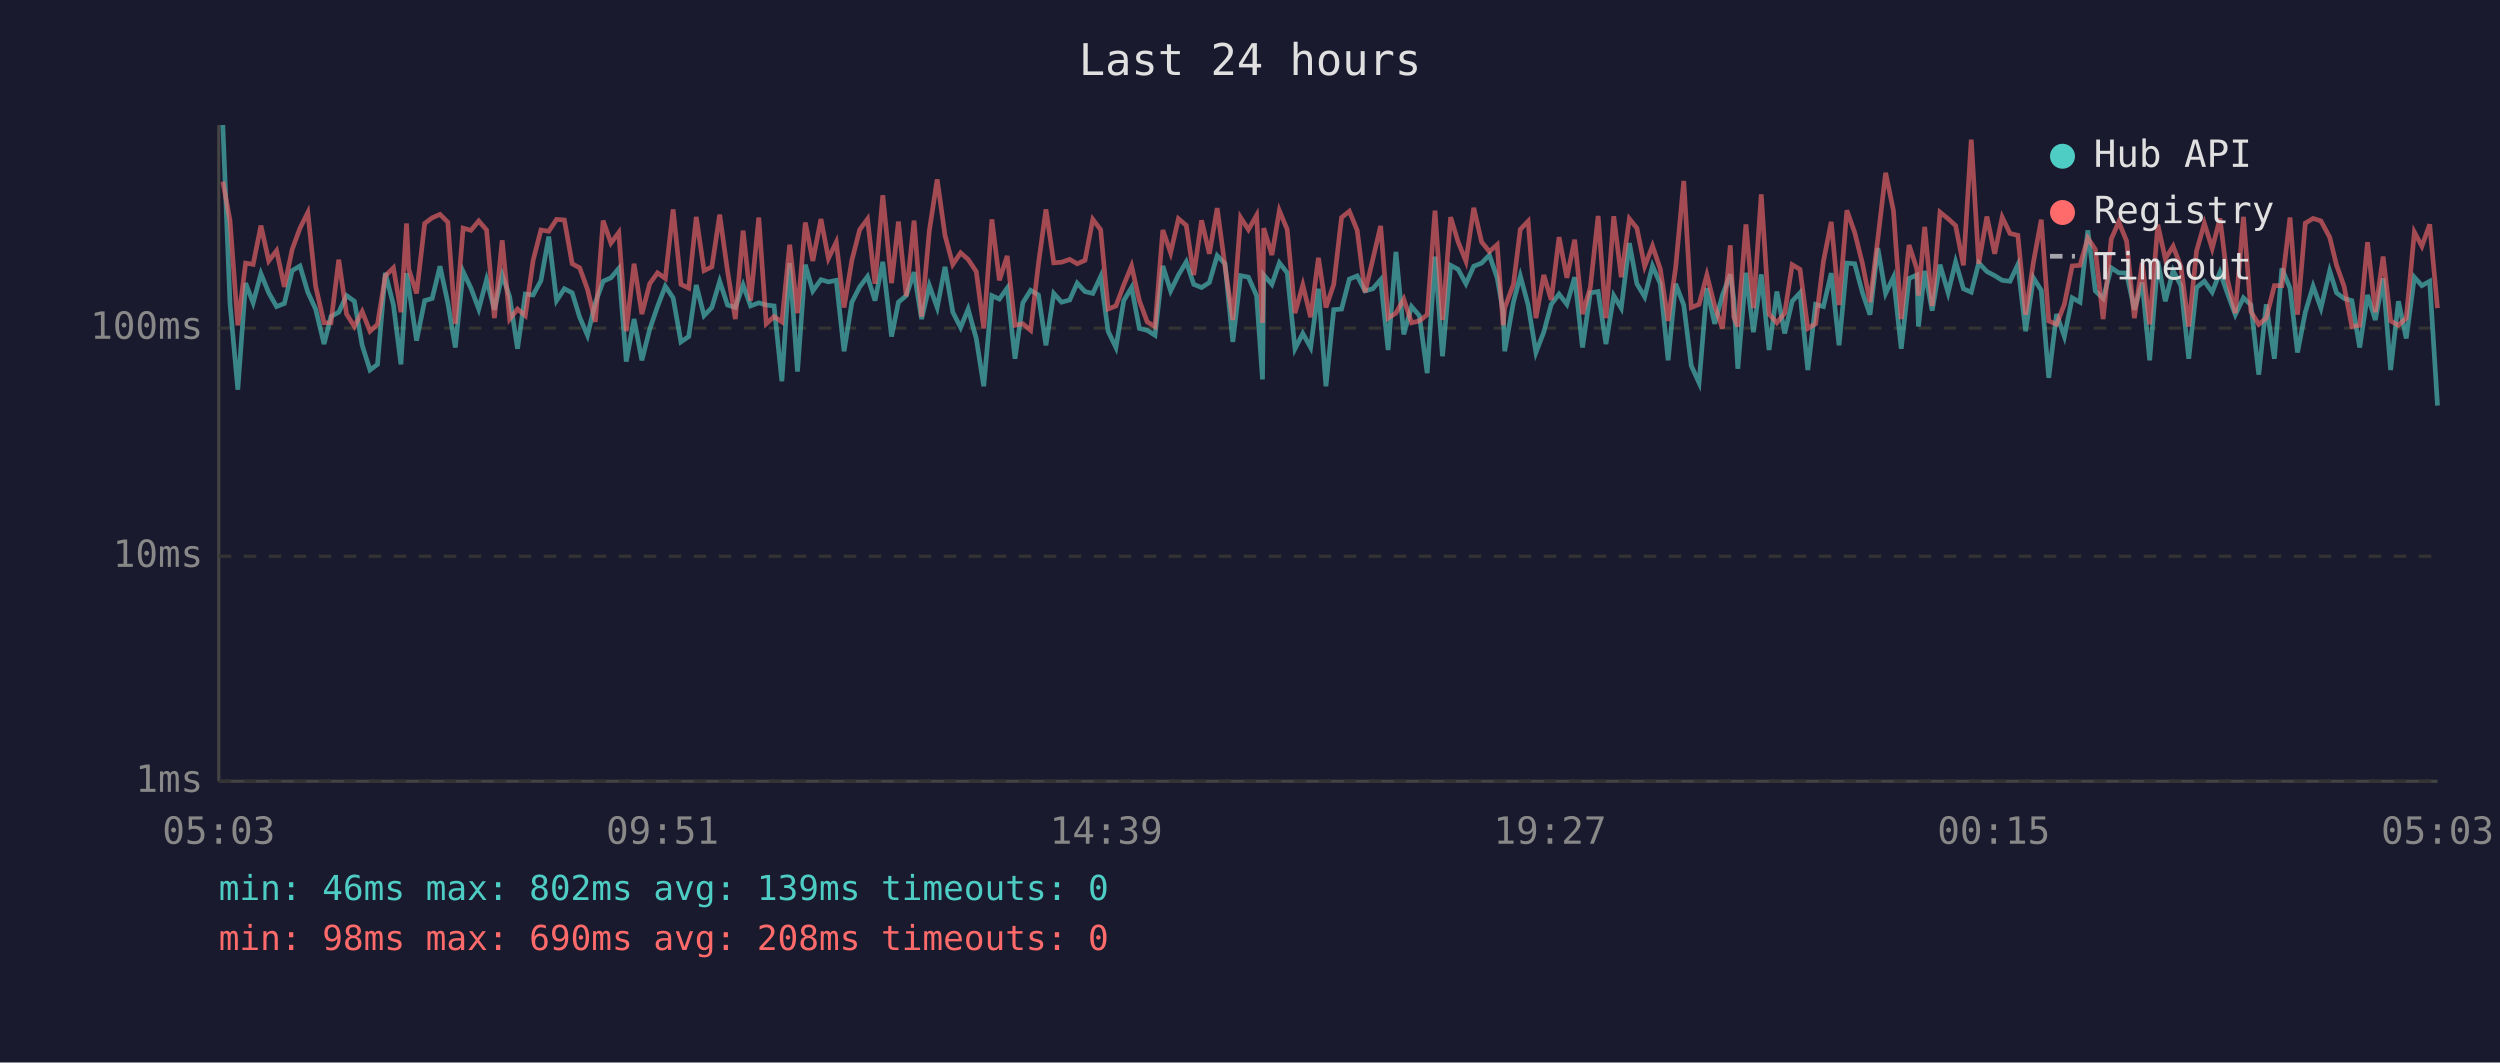
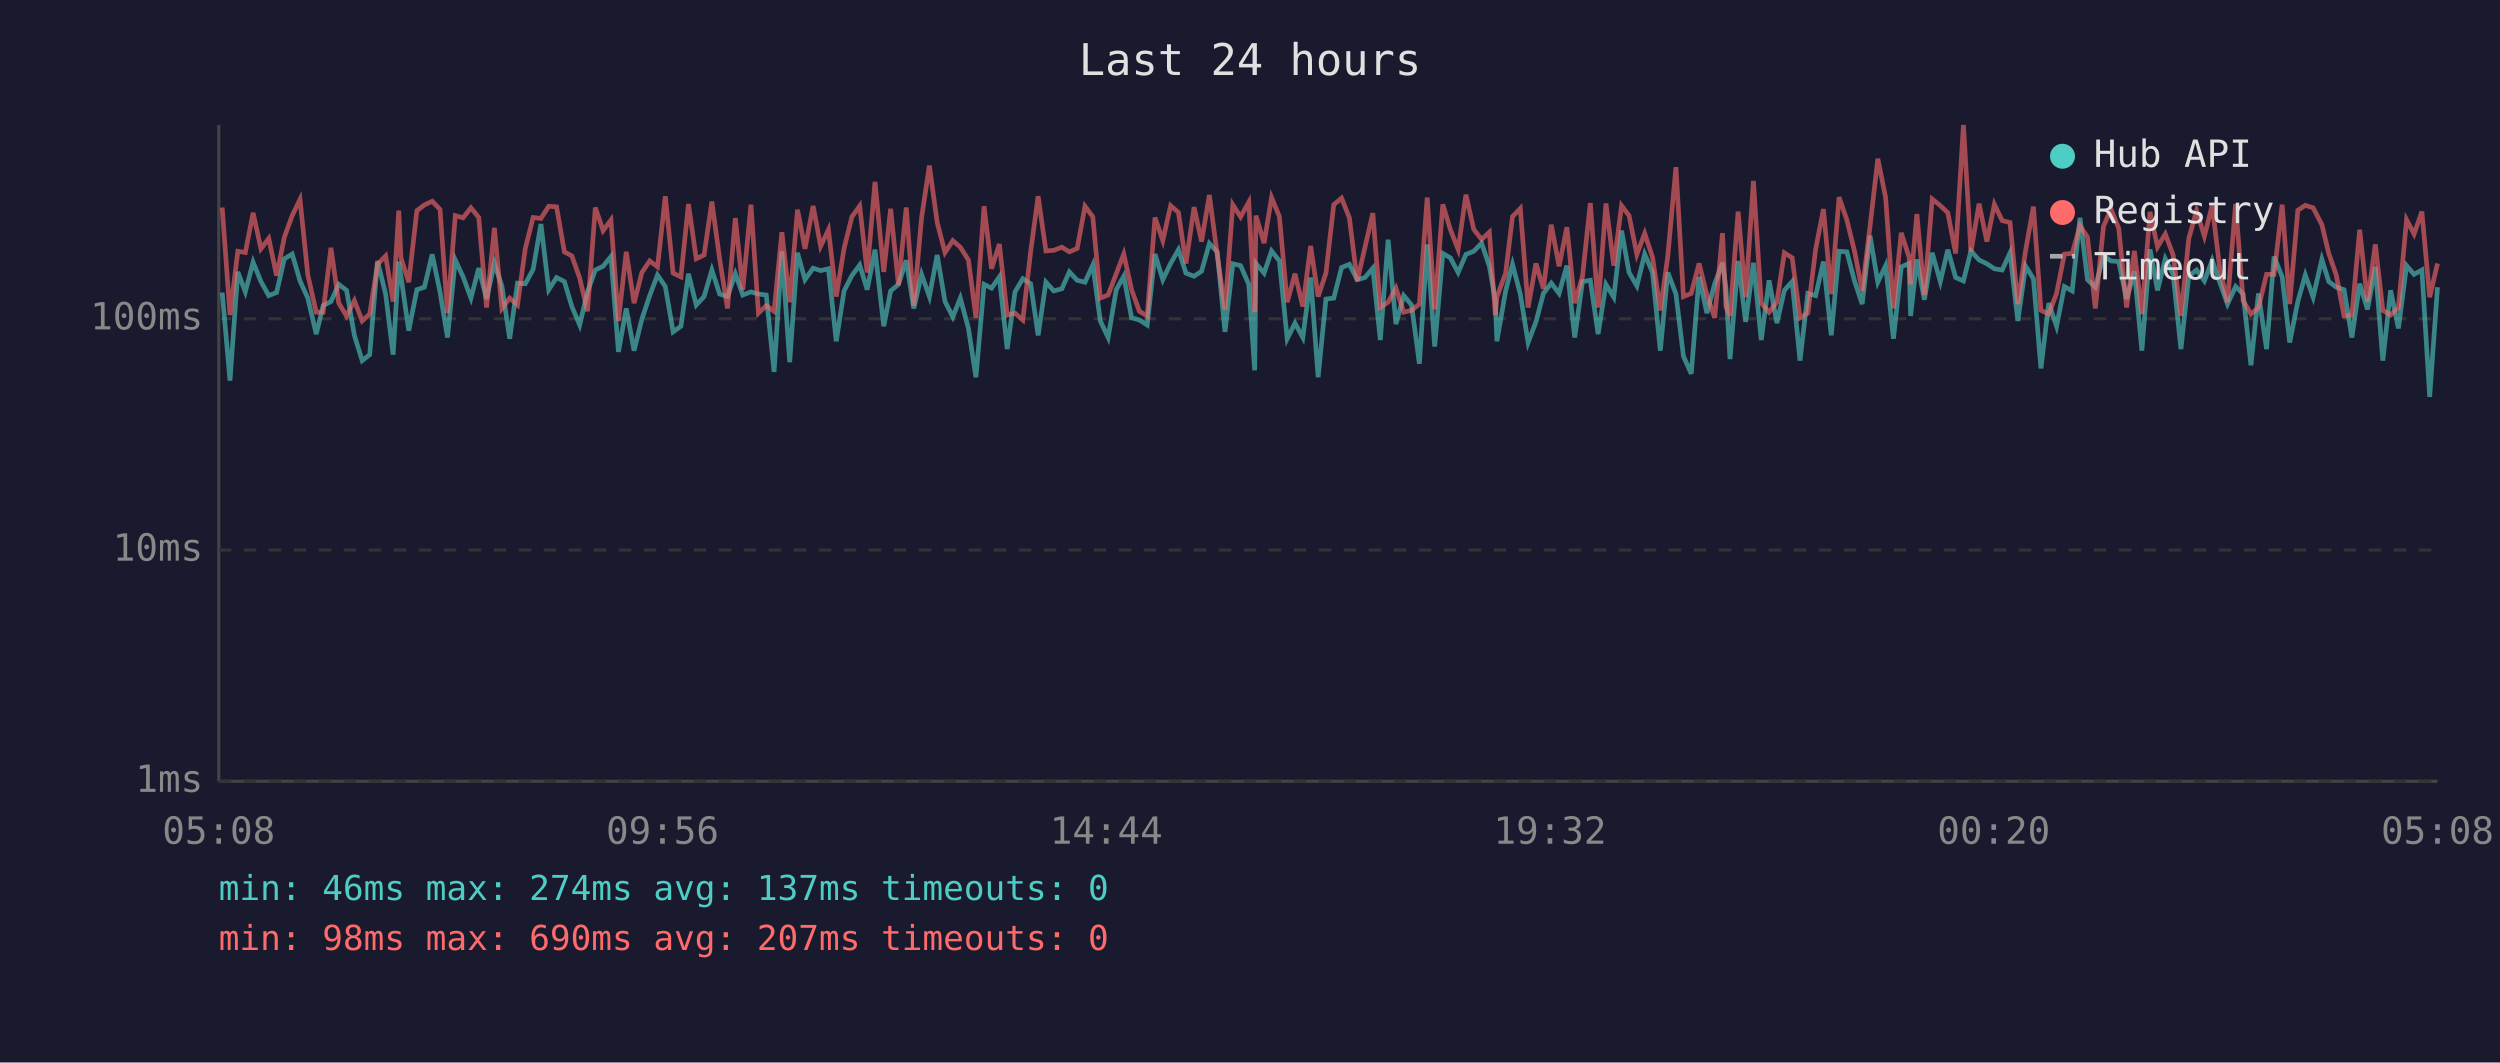
<svg xmlns="http://www.w3.org/2000/svg" viewBox="0 0 800 340" font-family="monospace" font-size="12">
  <rect width="800" height="340" fill="#1a1a2e" />
  <text x="400" y="24" fill="#e0e0e0" font-size="14" text-anchor="middle">Last 24 hours</text>
  <line x1="70" y1="40" x2="70" y2="250" stroke="#444" stroke-width="1" />
  <line x1="70" y1="250" x2="780" y2="250" stroke="#444" stroke-width="1" />
  <line x1="70" y1="250" x2="780" y2="250" stroke="#333" stroke-width="1" stroke-dasharray="4" />
  <text x="65" y="250" fill="#888" text-anchor="end" dominant-baseline="middle">1ms</text>
-   <line x1="70" y1="178" x2="780" y2="178" stroke="#333" stroke-width="1" stroke-dasharray="4" />
-   <text x="65" y="178" fill="#888" text-anchor="end" dominant-baseline="middle">10ms</text>
-   <line x1="70" y1="105" x2="780" y2="105" stroke="#333" stroke-width="1" stroke-dasharray="4" />
-   <text x="65" y="105" fill="#888" text-anchor="end" dominant-baseline="middle">100ms</text>
-   <text x="70" y="270" fill="#888" text-anchor="middle">05:03</text>
-   <text x="212" y="270" fill="#888" text-anchor="middle">09:51</text>
-   <text x="354" y="270" fill="#888" text-anchor="middle">14:39</text>
-   <text x="496" y="270" fill="#888" text-anchor="middle">19:27</text>
-   <text x="638" y="270" fill="#888" text-anchor="middle">00:15</text>
-   <text x="780" y="270" fill="#888" text-anchor="middle">05:03</text>
-   <polyline points="71.3,40.0 73.6,97.1 76.1,124.7 78.6,90.6 81.0,96.9 83.5,87.6 86.0,93.7 88.5,98.1 91.0,97.1 93.5,86.6 96.0,85.1 98.5,93.5 101.0,98.9 103.7,110.1 105.9,101.3 108.4,99.9 110.9,94.6 113.4,96.4 115.9,110.5 118.4,118.4 120.8,116.6 123.3,87.3 125.9,97.6 128.3,116.6 130.1,87.4 130.8,92.0 133.3,109.0 135.9,96.2 138.3,95.5 140.8,85.2 143.3,96.9 145.7,111.2 148.2,86.9 150.7,92.2 153.2,98.9 155.7,89.5 158.2,99.1 160.7,88.0 163.1,95.0 165.6,111.6 168.1,94.1 170.6,94.4 173.1,89.8 175.6,75.7 178.1,96.2 180.6,92.4 183.1,93.7 185.5,101.5 188.0,107.3 190.5,96.9 193.0,90.0 195.5,88.9 198.0,85.9 200.4,115.7 202.9,102.1 205.4,115.3 207.9,105.4 210.4,98.1 212.9,91.6 215.4,95.3 217.9,109.4 220.4,107.7 222.8,91.2 225.3,101.0 227.8,98.4 230.3,90.0 232.8,97.6 235.3,98.4 237.8,91.2 240.2,97.9 242.8,96.9 245.2,97.6 247.7,97.9 250.2,122.0 252.7,84.2 255.2,118.9 257.7,84.7 260.1,93.1 262.7,89.5 265.1,90.2 267.6,89.7 270.1,112.4 272.6,96.7 275.1,91.8 277.6,88.5 280.0,96.2 282.5,83.8 285.3,107.7 287.5,96.7 290.0,94.6 292.5,87.1 294.9,102.1 297.4,91.4 299.9,98.4 302.4,85.4 304.9,99.9 307.4,104.8 309.8,98.9 312.4,108.3 314.8,123.6 317.4,94.6 319.8,95.7 322.3,92.2 324.8,114.8 327.3,96.9 329.8,92.9 332.3,94.4 334.7,110.5 337.2,93.9 339.7,96.7 342.3,96.0 344.7,90.6 347.2,93.3 349.7,93.9 352.2,88.5 354.6,106.0 357.1,111.2 359.6,96.2 362.1,92.0 364.6,105.1 367.1,105.7 369.6,107.3 372.1,85.1 374.6,93.1 377.1,88.0 379.6,83.8 382.0,91.0 384.5,92.0 387.0,90.4 389.5,81.8 392.0,84.4 394.5,109.4 397.0,88.2 399.5,88.7 402.1,94.6 404.0,121.4 404.4,88.0 407.0,91.0 409.4,84.1 411.9,87.3 414.4,111.6 416.9,106.7 419.4,111.2 421.9,92.4 424.3,123.6 426.8,99.1 429.3,98.9 431.8,89.3 434.3,88.3 436.8,93.1 439.3,92.4 441.8,89.5 444.2,112.0 446.7,80.6 449.2,107.0 451.7,98.1 454.2,101.0 456.7,119.4 459.2,82.1 461.6,114.0 464.2,84.9 466.6,86.2 469.1,90.8 471.6,85.2 474.1,84.2 476.6,81.6 479.1,88.9 481.0,99.7 481.5,112.4 484.3,96.7 486.5,88.3 489.0,97.6 491.5,112.8 494.0,106.3 496.4,97.4 498.9,94.1 501.4,97.4 503.9,88.7 506.4,111.2 508.9,93.7 511.4,93.3 513.9,110.1 516.4,94.6 518.8,98.6 521.4,77.8 523.8,90.8 526.3,95.0 528.8,85.1 531.3,90.8 533.8,115.3 536.2,90.8 538.8,97.6 541.2,117.0 543.7,122.5 546.2,92.2 548.7,103.6 551.2,94.4 553.7,87.8 554.8,95.7 556.1,118.0 558.7,87.3 561.1,106.3 563.6,87.8 566.1,112.0 568.6,93.3 571.1,106.7 573.5,96.4 576.0,93.7 578.5,118.4 581.0,97.4 583.5,98.1 586.0,87.4 588.5,110.5 591.0,84.2 593.5,84.4 596.0,93.7 598.4,100.7 600.9,79.4 603.4,93.9 605.9,88.7 608.4,111.6 610.9,89.1 613.4,88.0 613.9,104.5 615.9,86.7 618.3,99.4 620.8,84.7 623.4,93.7 625.8,83.8 628.3,92.4 630.8,93.5 633.2,84.1 635.8,86.9 638.3,88.2 640.7,89.7 643.2,90.0 645.7,84.7 648.2,106.0 650.7,88.9 653.2,92.9 655.6,120.9 658.1,100.5 660.6,107.7 663.1,95.3 665.6,96.7 668.1,73.7 670.5,93.1 673.0,95.5 675.6,85.7 678.0,87.3 680.5,87.4 683.0,99.1 685.5,90.4 687.9,115.3 690.5,83.6 692.9,96.4 695.4,86.6 697.9,91.4 700.4,114.8 702.9,92.0 705.4,90.0 707.9,93.5 710.4,87.1 712.8,93.9 715.3,100.7 717.9,95.3 720.3,97.6 722.8,119.9 725.2,97.4 727.8,114.8 730.2,85.9 732.8,92.2 735.2,112.8 737.7,99.9 740.2,91.6 742.7,98.6 745.5,86.7 747.7,93.7 750.1,95.5 752.6,96.2 755.1,111.2 757.6,94.4 760.1,102.4 762.6,89.1 765.0,118.4 767.5,96.4 770.0,108.3 772.6,88.7 775.0,91.4 777.5,90.0 780.0,129.8" fill="none" stroke="#4ecdc4" stroke-width="1.5" opacity="0.6" />
-   <polyline points="71.3,58.1 73.6,70.6 76.1,104.1 78.6,84.2 81.0,84.6 83.5,72.2 86.0,83.5 88.5,80.2 91.0,91.8 93.5,79.8 96.0,73.0 98.5,68.0 101.0,91.6 103.7,103.3 105.9,103.3 108.4,83.1 110.9,100.5 113.4,104.5 115.9,99.7 118.4,106.0 120.8,103.8 123.3,88.3 125.9,85.7 128.3,99.9 130.1,71.5 130.8,86.2 133.3,93.9 135.9,71.5 138.3,69.7 140.8,68.6 143.3,71.1 145.7,103.6 148.2,73.0 150.7,73.7 153.2,70.7 155.7,73.6 158.2,101.8 160.7,76.9 163.1,102.1 165.6,98.9 168.1,101.0 170.6,83.3 173.1,73.6 175.6,74.0 178.1,70.2 180.6,70.4 183.1,84.4 185.5,85.7 188.0,92.6 190.5,103.0 193.0,70.6 195.5,77.8 198.0,74.4 200.4,106.0 202.9,84.4 205.4,100.5 207.9,90.8 210.4,87.3 212.9,89.1 215.4,67.0 217.9,91.0 220.4,92.2 222.8,69.4 225.3,86.6 227.8,85.4 230.3,68.7 232.8,86.7 235.3,102.1 237.8,73.8 240.2,96.2 242.8,69.6 245.2,103.6 247.7,101.3 250.2,103.0 252.7,78.3 255.2,100.2 257.7,71.2 260.1,83.5 262.7,70.1 265.1,82.7 267.6,77.5 270.1,98.4 272.6,83.3 275.1,73.5 277.6,70.1 280.0,90.8 282.5,62.5 285.3,90.6 287.5,70.9 290.0,94.8 292.5,70.6 294.9,101.3 297.4,73.7 299.9,57.4 302.4,75.3 304.9,84.6 307.4,80.9 309.8,83.0 312.4,86.9 314.8,105.1 317.4,70.2 319.8,89.7 322.3,81.9 324.8,104.1 327.3,103.6 329.8,105.7 332.3,84.4 334.7,67.0 337.2,84.1 339.7,83.9 342.3,83.0 344.7,84.4 347.2,83.3 349.7,70.2 352.2,73.5 354.6,98.9 357.1,97.9 359.6,91.2 362.1,85.1 364.6,96.2 367.1,103.0 369.6,104.5 372.1,73.6 374.6,80.9 377.1,70.0 379.6,72.1 382.0,88.0 384.5,70.5 387.0,81.2 389.5,66.6 392.0,85.2 394.5,102.4 397.0,69.6 399.5,73.5 402.1,68.9 404.0,103.3 404.4,73.0 407.0,81.6 409.4,67.4 411.9,73.4 414.4,100.2 416.9,91.2 419.4,101.5 421.9,82.5 424.3,98.4 426.8,91.0 429.3,69.6 431.8,67.6 434.3,73.7 436.8,93.5 439.3,83.0 441.8,72.3 444.2,101.8 446.7,100.2 449.2,95.7 451.7,103.3 454.2,102.7 456.7,100.7 459.2,67.4 461.6,102.4 464.2,69.5 466.6,77.4 469.1,83.6 471.6,66.5 474.1,77.4 476.6,80.5 479.1,78.3 481.0,104.1 481.5,98.6 484.3,91.0 486.5,73.4 489.0,70.8 491.5,101.8 494.0,88.0 496.4,96.0 498.9,75.9 501.4,88.9 503.9,76.7 506.4,100.5 508.9,92.0 511.4,69.1 513.9,101.8 516.4,69.2 518.8,88.7 521.4,70.0 523.8,73.0 526.3,85.2 528.8,78.7 531.3,86.1 533.8,102.7 536.2,85.7 538.8,57.9 541.2,98.4 543.7,97.4 546.2,88.0 548.7,97.9 551.2,105.1 553.7,78.5 554.8,101.5 556.1,104.5 558.7,71.8 561.1,98.6 563.6,62.2 566.1,100.5 568.6,103.3 571.1,100.2 573.5,84.7 576.0,86.2 578.5,105.1 581.0,103.6 583.5,83.6 586.0,71.0 588.5,97.6 591.0,67.3 593.5,74.4 596.0,84.4 598.4,96.7 600.9,76.5 603.4,55.3 605.9,67.4 608.4,102.1 610.9,78.4 613.4,86.1 613.9,94.6 615.9,72.6 618.3,97.9 620.8,67.9 623.4,70.0 625.8,72.2 628.3,84.9 630.8,44.7 633.2,84.4 635.8,69.3 638.3,81.2 640.7,69.5 643.2,74.7 645.7,75.3 648.2,100.7 650.7,83.9 653.2,70.3 655.6,102.7 658.1,103.8 660.6,97.4 663.1,85.1 665.6,84.9 668.1,76.2 670.5,79.8 673.0,102.1 675.6,76.5 678.0,71.0 680.5,77.1 683.0,101.8 685.5,84.1 687.9,103.8 690.5,71.9 692.9,82.8 695.4,78.8 697.9,85.4 700.4,104.5 702.9,80.3 705.4,71.5 707.9,79.5 710.4,69.9 712.8,89.5 715.3,100.2 717.9,69.4 720.3,99.7 722.8,103.8 725.2,101.8 727.8,91.4 730.2,91.4 732.8,69.6 735.2,100.7 737.7,71.4 740.2,69.9 742.7,70.7 745.5,75.9 747.7,84.9 750.1,91.6 752.6,104.5 755.1,104.1 757.6,77.5 760.1,99.9 762.6,82.1 765.0,102.7 767.5,104.1 770.0,101.8 772.6,74.3 775.0,78.8 777.5,71.8 780.0,98.6" fill="none" stroke="#ff6b6b" stroke-width="1.5" opacity="0.6" />
+   <line x1="70" y1="176" x2="780" y2="176" stroke="#333" stroke-width="1" stroke-dasharray="4" />
+   <text x="65" y="176" fill="#888" text-anchor="end" dominant-baseline="middle">10ms</text>
+   <line x1="70" y1="102" x2="780" y2="102" stroke="#333" stroke-width="1" stroke-dasharray="4" />
+   <text x="65" y="102" fill="#888" text-anchor="end" dominant-baseline="middle">100ms</text>
+   <text x="70" y="270" fill="#888" text-anchor="middle">05:08</text>
+   <text x="212" y="270" fill="#888" text-anchor="middle">09:56</text>
+   <text x="354" y="270" fill="#888" text-anchor="middle">14:44</text>
+   <text x="496" y="270" fill="#888" text-anchor="middle">19:32</text>
+   <text x="638" y="270" fill="#888" text-anchor="middle">00:20</text>
+   <text x="780" y="270" fill="#888" text-anchor="middle">05:08</text>
+   <polyline points="71.1,93.6 73.6,121.8 76.1,87.0 78.5,93.4 81.0,83.9 83.5,90.1 86.0,94.6 88.5,93.6 91.0,82.8 93.5,81.3 96.0,89.9 98.5,95.4 101.2,106.9 103.4,97.8 105.9,96.5 108.4,91.0 110.9,92.9 113.4,107.3 115.9,115.4 118.3,113.5 120.8,83.5 123.4,94.1 125.8,113.5 127.6,83.7 128.3,88.4 130.8,105.8 133.4,92.7 135.8,91.9 138.3,81.4 140.8,93.4 143.2,108.0 145.7,83.2 148.2,88.6 150.7,95.4 153.2,85.8 155.7,95.7 158.2,84.3 160.6,91.5 163.1,108.4 165.6,90.6 168.1,90.8 170.6,86.2 173.1,71.7 175.6,92.7 178.1,88.8 180.6,90.1 183.0,98.1 185.5,104.0 188.0,93.4 190.5,86.4 193.0,85.2 195.5,82.1 197.9,112.6 200.4,98.7 202.9,112.2 205.4,102.1 207.9,94.6 210.4,88.0 212.9,91.7 215.4,106.2 217.9,104.4 220.3,87.6 222.8,97.6 225.3,94.9 227.8,86.4 230.3,94.1 232.8,94.9 235.3,87.6 237.7,94.4 240.3,93.4 242.7,94.1 245.2,94.4 247.7,119.0 250.2,80.4 252.7,115.9 255.2,80.9 257.6,89.5 260.2,85.8 262.6,86.6 265.1,86.0 267.6,109.2 270.1,93.1 272.6,88.2 275.1,84.8 277.5,92.7 280.0,79.9 282.8,104.4 285.0,93.1 287.5,91.0 290.0,83.3 292.4,98.7 294.9,87.8 297.4,94.9 299.9,81.6 302.4,96.5 304.9,101.4 307.3,95.4 309.9,105.1 312.3,120.7 314.9,91.0 317.3,92.2 319.8,88.6 322.3,111.7 324.8,93.4 327.3,89.2 329.8,90.8 332.2,107.3 334.7,90.3 337.2,93.1 339.8,92.4 342.2,87.0 344.7,89.7 347.2,90.3 349.7,84.8 352.1,102.7 354.6,108.0 357.2,92.7 359.6,88.4 362.1,101.7 364.6,102.4 367.1,104.0 369.6,81.3 372.1,89.5 374.6,84.3 377.1,79.9 379.5,87.4 382.1,88.4 384.5,86.8 387.0,77.9 389.5,80.6 392.0,106.2 394.5,84.4 397.0,85.0 399.6,91.0 401.5,118.5 401.9,84.3 404.5,87.4 406.9,80.3 409.4,83.5 411.9,108.4 414.4,103.4 416.9,108.0 419.4,88.8 421.8,120.7 424.3,95.7 426.8,95.4 429.3,85.6 431.8,84.6 434.3,89.5 436.8,88.8 439.3,85.8 441.7,108.8 444.2,76.7 446.7,103.7 449.2,94.6 451.7,97.6 454.2,116.4 456.7,78.2 459.1,110.9 461.7,81.1 464.1,82.5 466.6,87.2 469.1,81.4 471.6,80.4 474.1,77.8 476.6,85.2 478.5,96.2 479.0,109.2 481.8,93.1 484.0,84.6 486.5,94.1 489.0,109.6 491.5,103.0 493.9,93.9 496.4,90.6 498.9,93.9 501.4,85.0 503.9,108.0 506.4,90.1 508.9,89.7 511.4,106.9 513.9,91.0 516.4,95.1 518.9,73.8 521.3,87.2 523.8,91.5 526.3,81.3 528.8,87.2 531.3,112.2 533.7,87.2 536.3,94.1 538.7,114.0 541.2,119.6 543.7,88.6 546.2,100.2 548.7,90.8 551.2,84.1 552.3,92.2 553.6,114.9 556.2,83.5 558.6,103.0 561.1,84.1 563.6,108.8 566.1,89.7 568.6,103.4 571.0,92.9 573.5,90.1 576.0,115.4 578.5,93.9 581.0,94.6 583.5,83.7 586.0,107.3 588.5,80.4 591.0,80.6 593.5,90.1 595.9,97.3 598.4,75.4 600.9,90.3 603.4,85.0 605.9,108.4 608.4,85.4 610.9,84.3 611.4,101.1 613.4,83.0 615.8,95.9 618.3,80.9 620.9,90.1 623.3,79.9 625.8,88.8 628.3,89.9 630.7,80.3 633.3,83.2 635.8,84.4 638.2,86.0 640.7,86.4 643.2,80.9 645.7,102.7 648.2,85.2 650.7,89.2 653.1,117.9 655.6,97.0 658.1,104.4 660.6,91.7 663.1,93.1 665.6,69.7 668.0,89.5 670.5,91.9 673.1,81.9 675.5,83.5 678.0,83.7 680.5,95.7 683.0,86.8 685.4,112.2 688.0,79.8 690.4,92.9 692.9,82.8 695.4,87.8 697.9,111.7 700.4,88.4 702.9,86.4 705.4,89.9 707.9,83.3 710.3,90.3 712.8,97.3 715.4,91.7 717.8,94.1 720.3,116.9 722.7,93.9 725.3,111.7 727.7,82.1 730.3,88.6 732.7,109.6 735.3,96.5 737.7,88.0 740.2,95.1 743.0,83.0 745.2,90.1 747.6,91.9 750.1,92.7 752.6,108.0 755.1,90.8 757.6,99.0 760.1,85.4 762.5,115.4 765.0,92.9 767.5,105.1 770.1,85.0 772.5,87.8 775.0,86.4 777.5,127.0 780.0,91.9" fill="none" stroke="#4ecdc4" stroke-width="1.5" opacity="0.6" />
+   <polyline points="71.1,66.4 73.6,100.8 76.1,80.4 78.5,80.8 81.0,68.1 83.5,79.6 86.0,76.3 88.5,88.2 91.0,75.9 93.5,69.0 96.0,63.8 98.5,88.0 101.2,99.9 103.4,99.9 105.9,79.3 108.4,97.0 110.9,101.1 113.4,96.2 115.9,102.7 118.3,100.5 120.8,84.6 123.4,81.9 125.8,96.5 127.6,67.4 128.3,82.5 130.8,90.3 133.4,67.4 135.8,65.6 138.3,64.4 140.8,67.0 143.2,100.2 145.7,69.0 148.2,69.7 150.7,66.5 153.2,69.6 155.7,98.4 158.2,72.9 160.6,98.7 163.1,95.4 165.6,97.6 168.1,79.5 170.6,69.6 173.1,69.9 175.6,66.0 178.1,66.2 180.6,80.6 183.0,81.9 185.5,89.0 188.0,99.6 190.5,66.4 193.0,73.8 195.5,70.4 197.9,102.7 200.4,80.6 202.9,97.0 205.4,87.2 207.9,83.5 210.4,85.4 212.9,62.8 215.4,87.4 217.9,88.6 220.3,65.3 222.8,82.8 225.3,81.6 227.8,64.5 230.3,83.0 232.8,98.7 235.3,69.8 237.7,92.7 240.3,65.5 242.7,100.2 245.2,97.8 247.7,99.6 250.2,74.3 252.7,96.7 255.2,67.1 257.6,79.6 260.2,65.9 262.6,78.8 265.1,73.5 267.6,94.9 270.1,79.5 272.6,69.4 275.1,65.9 277.5,87.2 280.0,58.2 282.8,87.0 285.0,66.8 287.5,91.2 290.0,66.4 292.4,97.8 294.9,69.7 297.4,53.0 299.9,71.2 302.4,80.8 304.9,77.0 307.3,79.1 309.9,83.2 312.3,101.7 314.9,66.0 317.3,86.0 319.8,78.1 322.3,100.8 324.8,100.2 327.3,102.4 329.8,80.6 332.2,62.8 334.7,80.3 337.2,80.1 339.8,79.1 342.2,80.6 344.7,79.5 347.2,66.0 349.7,69.4 352.1,95.4 354.6,94.4 357.2,87.6 359.6,81.3 362.1,92.7 364.6,99.6 367.1,101.1 369.6,69.6 372.1,77.0 374.6,65.8 377.1,68.0 379.5,84.3 382.1,66.3 384.5,77.3 387.0,62.4 389.5,81.4 392.0,99.0 394.5,65.5 397.0,69.4 399.6,64.7 401.5,99.9 401.9,69.0 404.5,77.8 406.9,63.2 409.4,69.3 411.9,96.7 414.4,87.6 416.9,98.1 419.4,78.7 421.8,94.9 424.3,87.4 426.8,65.5 429.3,63.4 431.8,69.7 434.3,89.9 436.8,79.1 439.3,68.2 441.7,98.4 444.2,96.7 446.7,92.2 449.2,99.9 451.7,99.3 454.2,97.3 456.7,63.2 459.1,99.0 461.7,65.4 464.1,73.4 466.6,79.8 469.1,62.3 471.6,73.4 474.1,76.6 476.6,74.3 478.5,100.8 479.0,95.1 481.8,87.4 484.0,69.3 486.5,66.7 489.0,98.4 491.5,84.3 493.9,92.4 496.4,71.9 498.9,85.2 501.4,72.7 503.9,97.0 506.4,88.4 508.9,65.0 511.4,98.4 513.9,65.1 516.4,85.0 518.9,65.8 521.3,69.0 523.8,81.4 526.3,74.7 528.8,82.3 531.3,99.3 533.7,81.9 536.3,53.5 538.7,94.9 541.2,93.9 543.7,84.3 546.2,94.4 548.7,101.7 551.2,74.6 552.3,98.1 553.6,101.1 556.2,67.7 558.6,95.1 561.1,57.9 563.6,97.0 566.1,99.9 568.6,96.7 571.0,80.9 573.5,82.5 576.0,101.7 578.5,100.2 581.0,79.8 583.5,66.9 586.0,94.1 588.5,63.1 591.0,70.4 593.5,80.6 595.9,93.1 598.4,72.5 600.9,50.8 603.4,63.2 605.9,98.7 608.4,74.5 610.9,82.3 611.4,91.0 613.4,68.5 615.8,94.4 618.3,63.7 620.9,65.8 623.3,68.1 625.8,81.1 628.3,40.0 630.7,80.6 633.3,65.2 635.8,77.3 638.2,65.4 640.7,70.6 643.2,71.2 645.7,97.3 648.2,80.1 650.7,66.1 653.1,99.3 655.6,100.5 658.1,93.9 660.6,81.3 663.1,81.1 665.6,72.2 668.0,75.9 670.5,98.7 673.1,72.5 675.5,66.9 678.0,73.1 680.5,98.4 683.0,80.3 685.4,100.5 688.0,67.8 690.4,79.0 692.9,74.9 695.4,81.6 697.9,101.1 700.4,76.4 702.9,67.4 705.4,75.6 707.9,65.7 710.3,85.8 712.8,96.7 715.4,65.3 717.8,96.2 720.3,100.5 722.7,98.4 725.3,87.8 727.7,87.8 730.3,65.5 732.7,97.3 735.3,67.3 737.7,65.7 740.2,66.5 743.0,71.9 745.2,81.1 747.6,88.0 750.1,101.1 752.6,100.8 755.1,73.5 757.6,96.5 760.1,78.2 762.5,99.3 765.0,100.8 767.5,98.4 770.1,70.3 772.5,74.9 775.0,67.7 777.5,95.1 780.0,84.3" fill="none" stroke="#ff6b6b" stroke-width="1.5" opacity="0.6" />
  <circle cx="660" cy="50" r="4" fill="#4ecdc4" />
  <text x="670" y="50" fill="#e0e0e0" dominant-baseline="middle">Hub API</text>
  <circle cx="660" cy="68" r="4" fill="#ff6b6b" />
  <text x="670" y="68" fill="#e0e0e0" dominant-baseline="middle">Registry</text>
  <line x1="656" y1="82" x2="664" y2="82" stroke="#e0e0e0" stroke-width="1.5" stroke-dasharray="4,3" opacity="0.7" />
  <text x="670" y="86" fill="#e0e0e0" dominant-baseline="middle">Timeout</text>
-   <text x="70" y="288" fill="#4ecdc4" font-size="11">min: 46ms  max: 802ms  avg: 139ms  timeouts: 0</text>
-   <text x="70" y="304" fill="#ff6b6b" font-size="11">min: 98ms  max: 690ms  avg: 208ms  timeouts: 0</text>
+   <text x="70" y="288" fill="#4ecdc4" font-size="11">min: 46ms  max: 274ms  avg: 137ms  timeouts: 0</text>
+   <text x="70" y="304" fill="#ff6b6b" font-size="11">min: 98ms  max: 690ms  avg: 207ms  timeouts: 0</text>
</svg>
